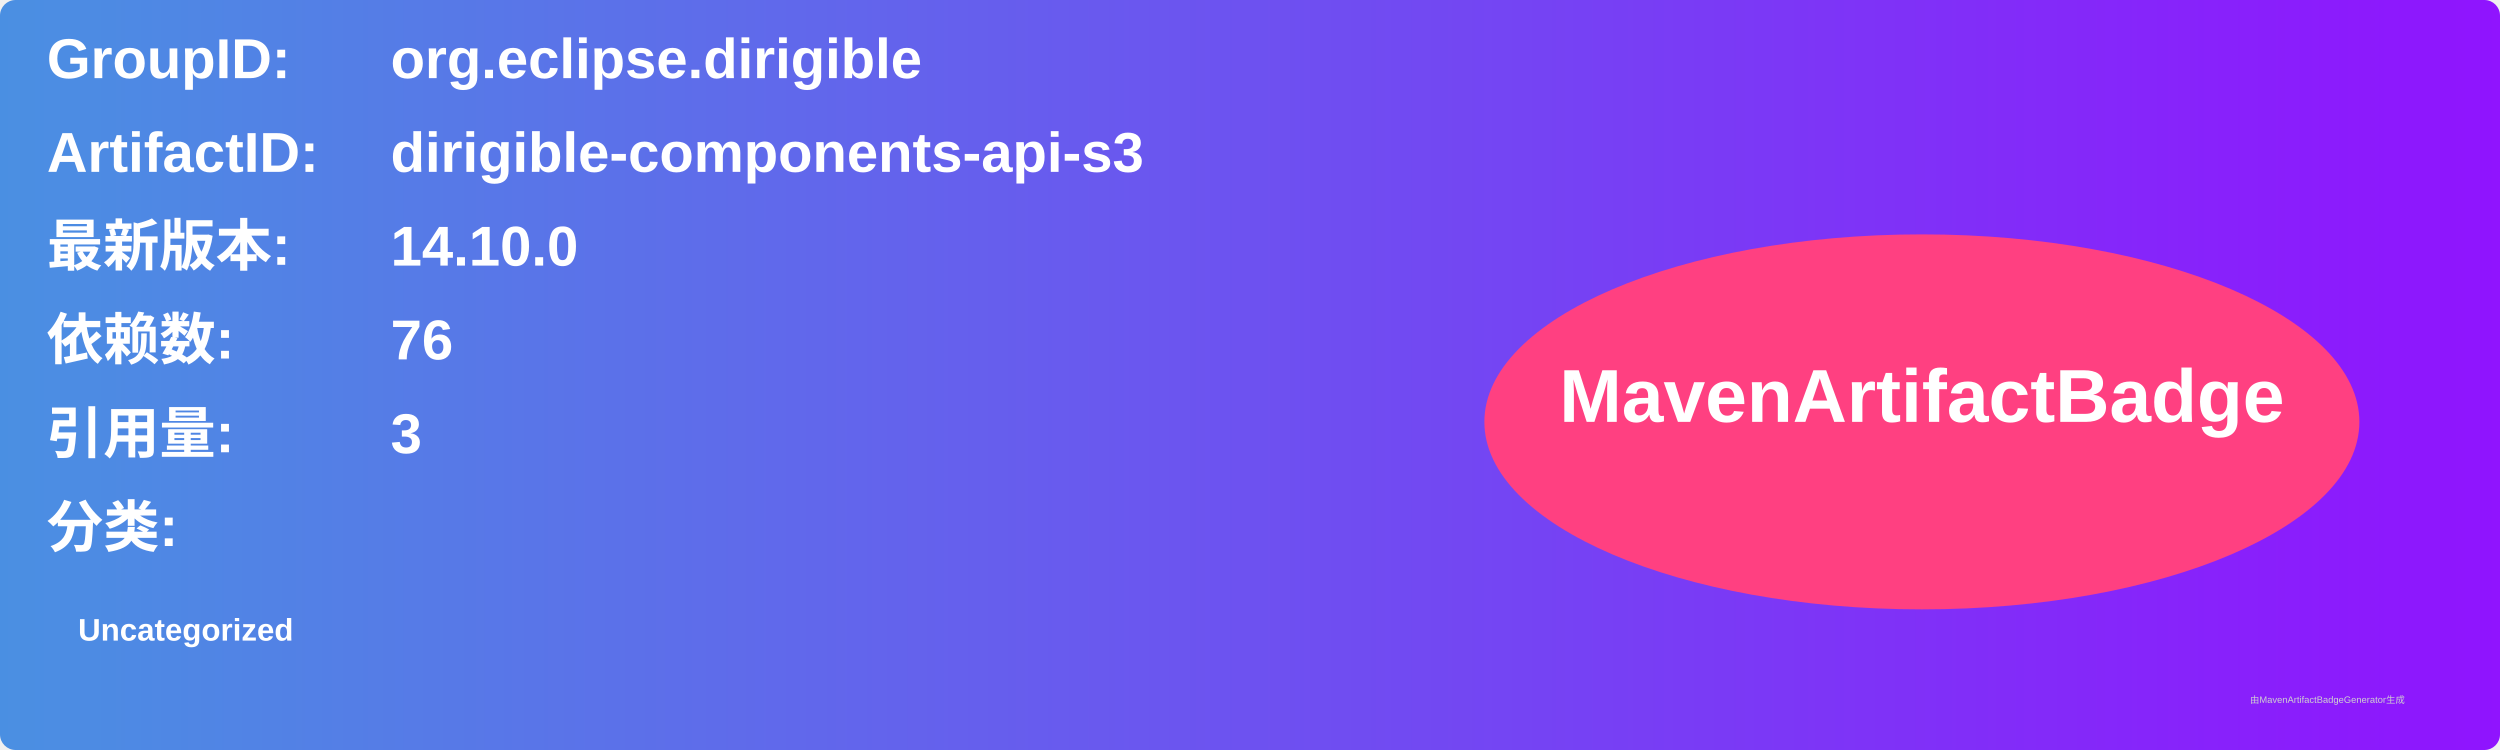
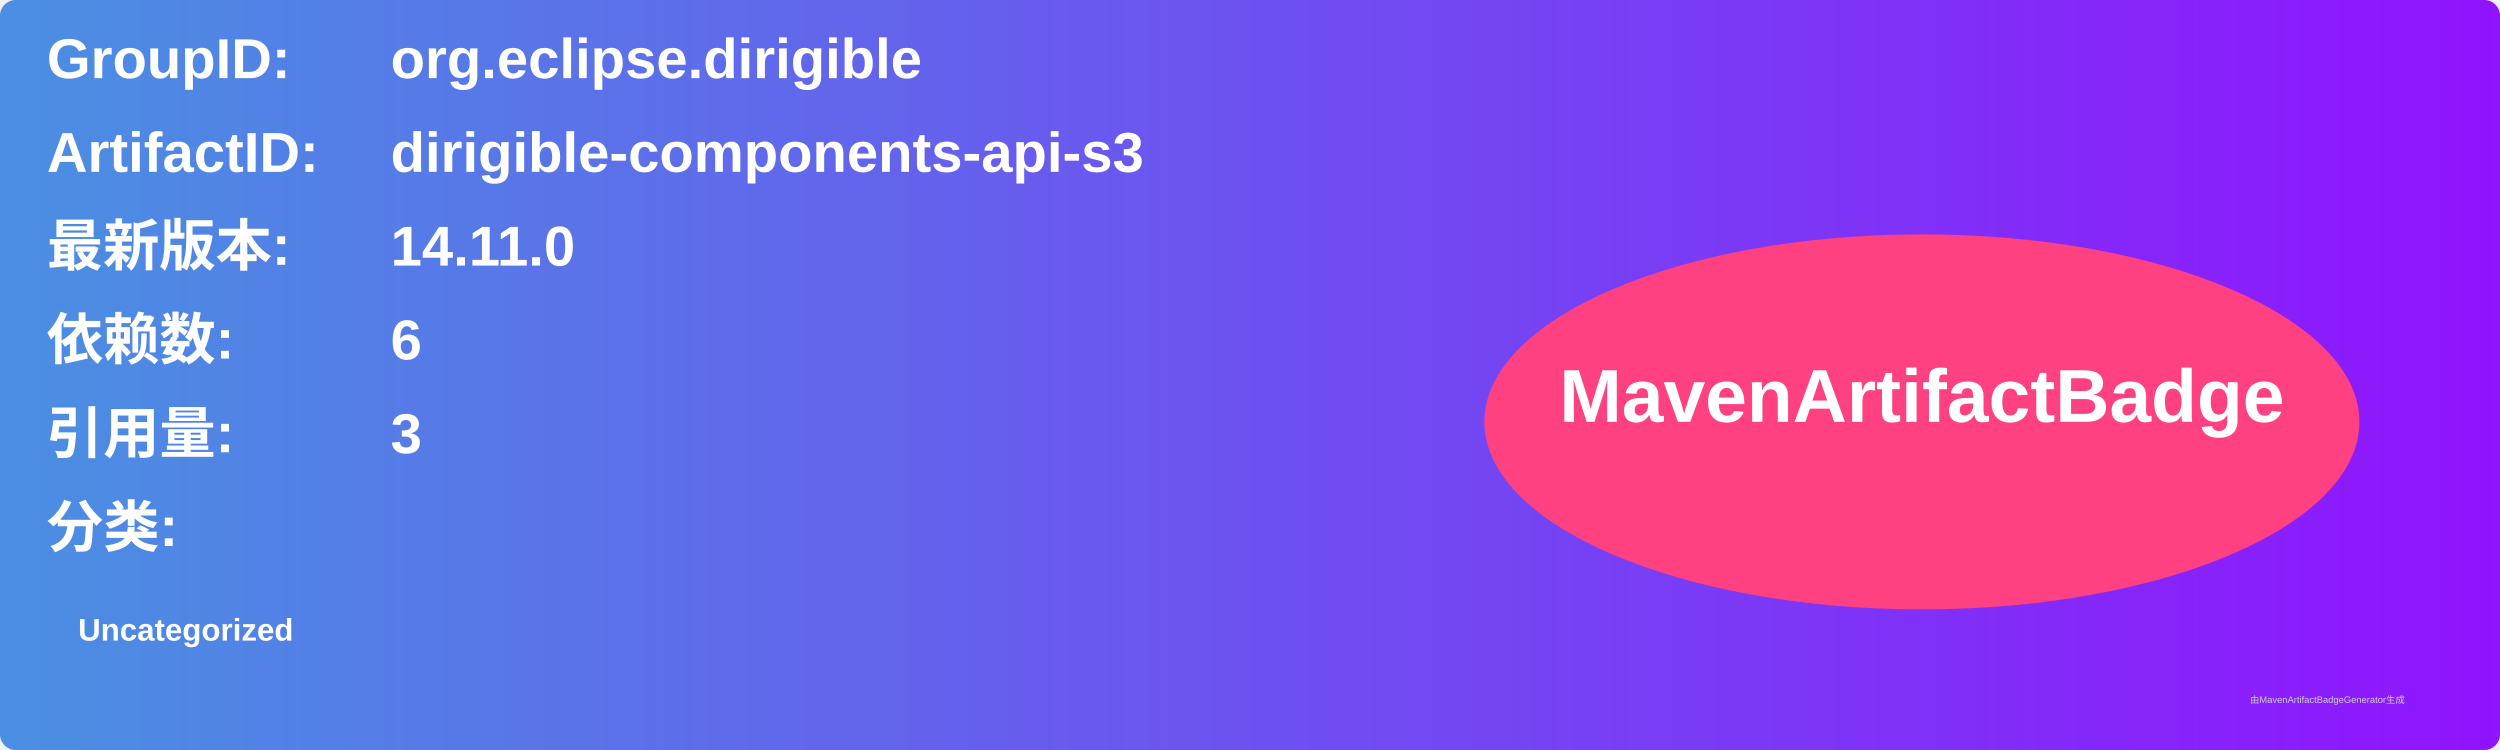
<svg xmlns="http://www.w3.org/2000/svg" width="800" height="240" viewBox="0 0 800 240">
  <linearGradient id="grad" x1="0%" y1="0%" x2="100%" y2="0%">
    <stop offset="0%" stop-color="#4a90e2" />
    <stop offset="100%" stop-color="#9013fe" />
  </linearGradient>
  <rect width="100%" height="100%" rx="5" ry="5" fill="url(#grad)" />
  <g transform="translate(15, 15)">
    <text x="0" y="10" font-family="Arial" font-size="18" fill="white" font-weight="bold" width="260">GroupID:</text>
    <text x="110" y="10" font-family="Arial" font-size="18" fill="white" font-weight="bold" width="460">org.eclipse.dirigible</text>
    <text x="0" y="40" font-family="Arial" font-size="18" fill="white" font-weight="bold" width="260">ArtifactID:</text>
    <text x="110" y="40" font-family="Arial" font-size="18" fill="white" font-weight="bold" width="460">dirigible-components-api-s3</text>
    <text x="0" y="70" font-family="Arial" font-size="18" fill="white" font-weight="bold">最新版本:</text>
    <text x="110" y="70" font-family="Arial" font-size="18" fill="white" font-weight="bold">
-       <tspan font-weight="bold">14.10.0</tspan>
+       <tspan font-weight="bold">14.11.0</tspan>
    </text>
    <text x="0" y="100" font-family="Arial" font-size="18" fill="white" font-weight="bold">依赖数: </text>
    <text x="110" y="100" font-family="Arial" font-size="18" fill="white">
-       <tspan font-weight="bold">76</tspan>
+       <tspan font-weight="bold">6</tspan>
    </text>
    <text x="0" y="130" font-family="Arial" font-size="18" fill="white" font-weight="bold">引用量: </text>
    <text x="110" y="130" font-family="Arial" font-size="18" fill="white">
      <tspan font-weight="bold">3</tspan>
    </text>
    <text x="0" y="160" font-family="Arial" font-size="18" fill="white" font-weight="bold">分类:</text>
    <text x="10" y="190" font-family="Arial" font-size="10" fill="white">
      <tspan font-weight="bold">Uncategorized</tspan>
    </text>
    <ellipse cx="600" cy="120" rx="140" ry="60" fill="#ff4081" />
    <text x="600" y="120" text-anchor="middle" font-family="Arial" font-size="24" fill="white" font-weight="bold">MavenArtifactBadge</text>
  </g>
  <text x="720" y="225" font-family="Arial" font-size="3" fill="#d0d0d0">由MavenArtifactBadgeGenerator生成</text>
</svg>
